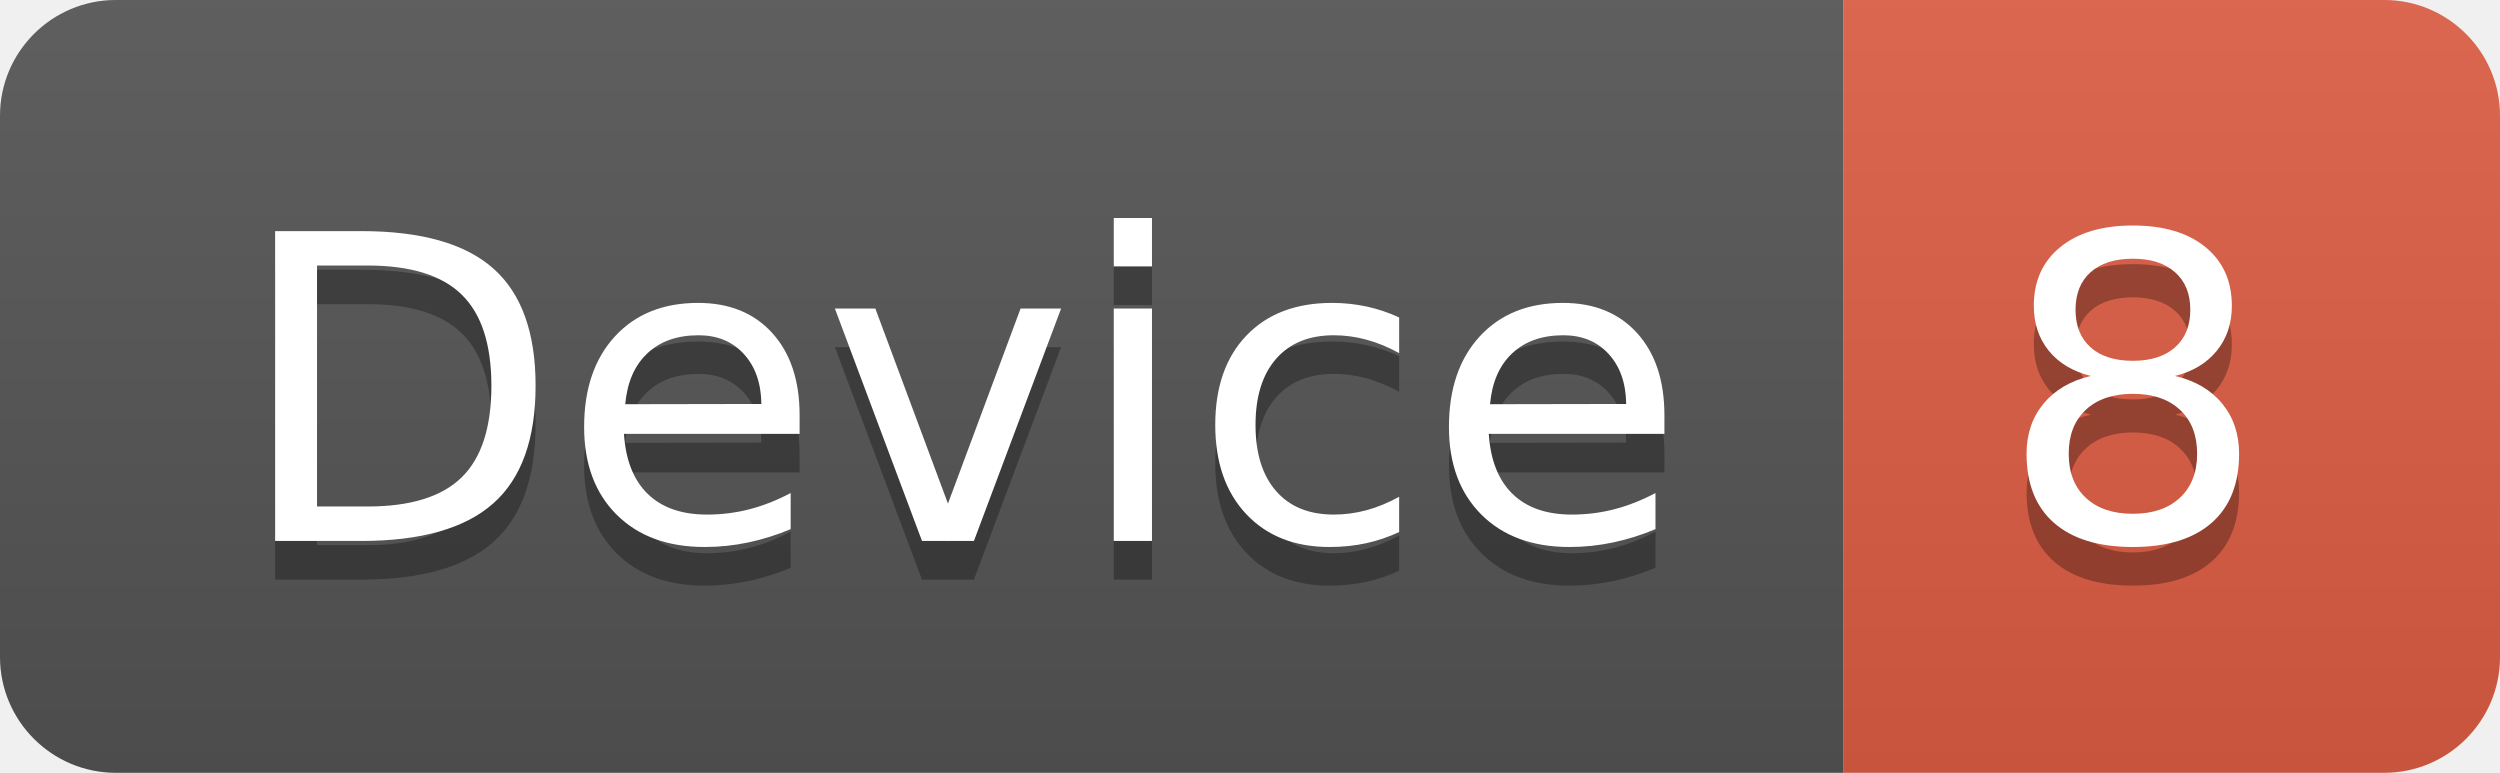
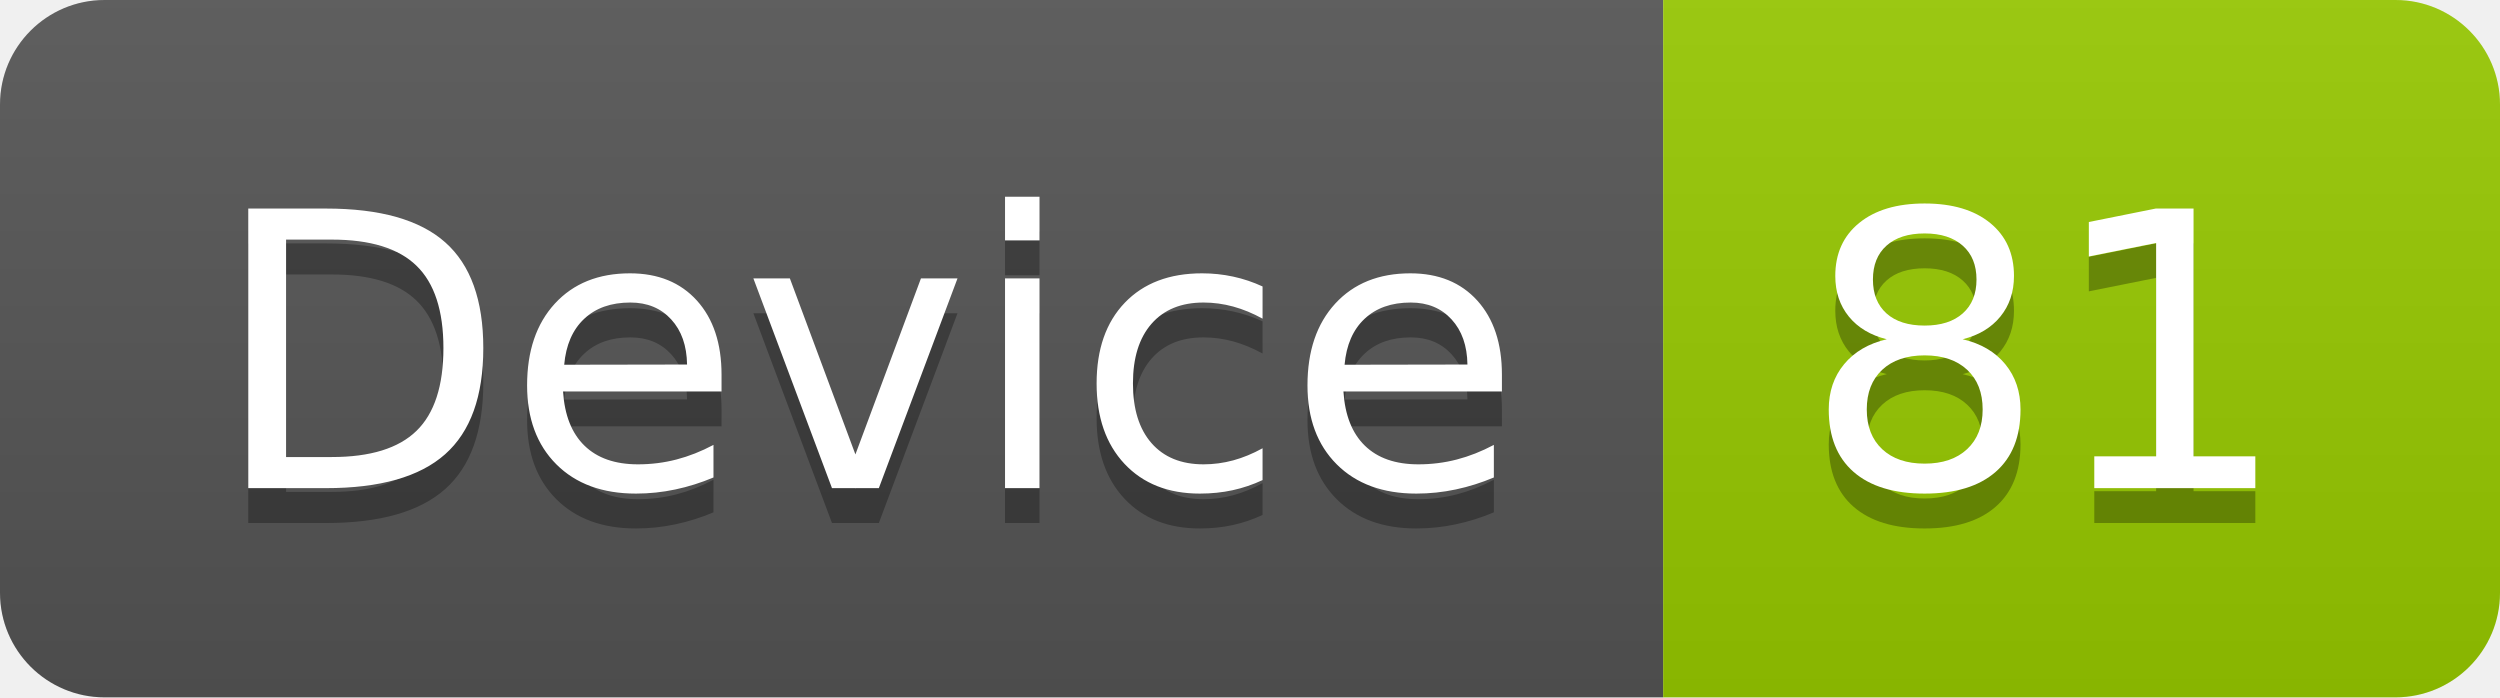
- <svg xmlns="http://www.w3.org/2000/svg" width="64.7" height="20">
+ <svg xmlns="http://www.w3.org/2000/svg" width="71.7" height="20">
  <linearGradient id="smooth" x2="0" y2="100%">
    <stop offset="0" stop-color="#bbb" stop-opacity=".1" />
    <stop offset="1" stop-opacity=".1" />
  </linearGradient>
  <clipPath id="round">
-     <rect width="64.7" height="20" rx="3" fill="#fff" />
+     <rect width="71.7" height="20" rx="3" fill="#fff" />
  </clipPath>
  <g clip-path="url(#round)">
    <rect width="47.7" height="20" fill="#555" />
-     <rect x="47.7" width="17.0" height="20" fill="#e05d44" />
-     <rect width="64.7" height="20" fill="url(#smooth)" />
+     <rect x="47.7" width="24.0" height="20" fill="#97CA00" />
+     <rect width="71.7" height="20" fill="url(#smooth)" />
  </g>
  <g fill="#fff" text-anchor="middle" font-family="DejaVu Sans,Verdana,Geneva,sans-serif" font-size="110">
    <text x="248.5" y="150" fill="#010101" fill-opacity=".3" transform="scale(0.1)" textLength="377.0" lengthAdjust="spacing">Device</text>
    <text x="248.5" y="140" transform="scale(0.1)" textLength="377.0" lengthAdjust="spacing">Device</text>
-     <text x="552.0" y="150" fill="#010101" fill-opacity=".3" transform="scale(0.1)" textLength="70.0" lengthAdjust="spacing">8</text>
-     <text x="552.0" y="140" transform="scale(0.1)" textLength="70.0" lengthAdjust="spacing">8</text>
+     <text x="587.0" y="150" fill="#010101" fill-opacity=".3" transform="scale(0.1)" textLength="140.0" lengthAdjust="spacing">81</text>
+     <text x="587.0" y="140" transform="scale(0.1)" textLength="140.0" lengthAdjust="spacing">81</text>
  </g>
</svg>
